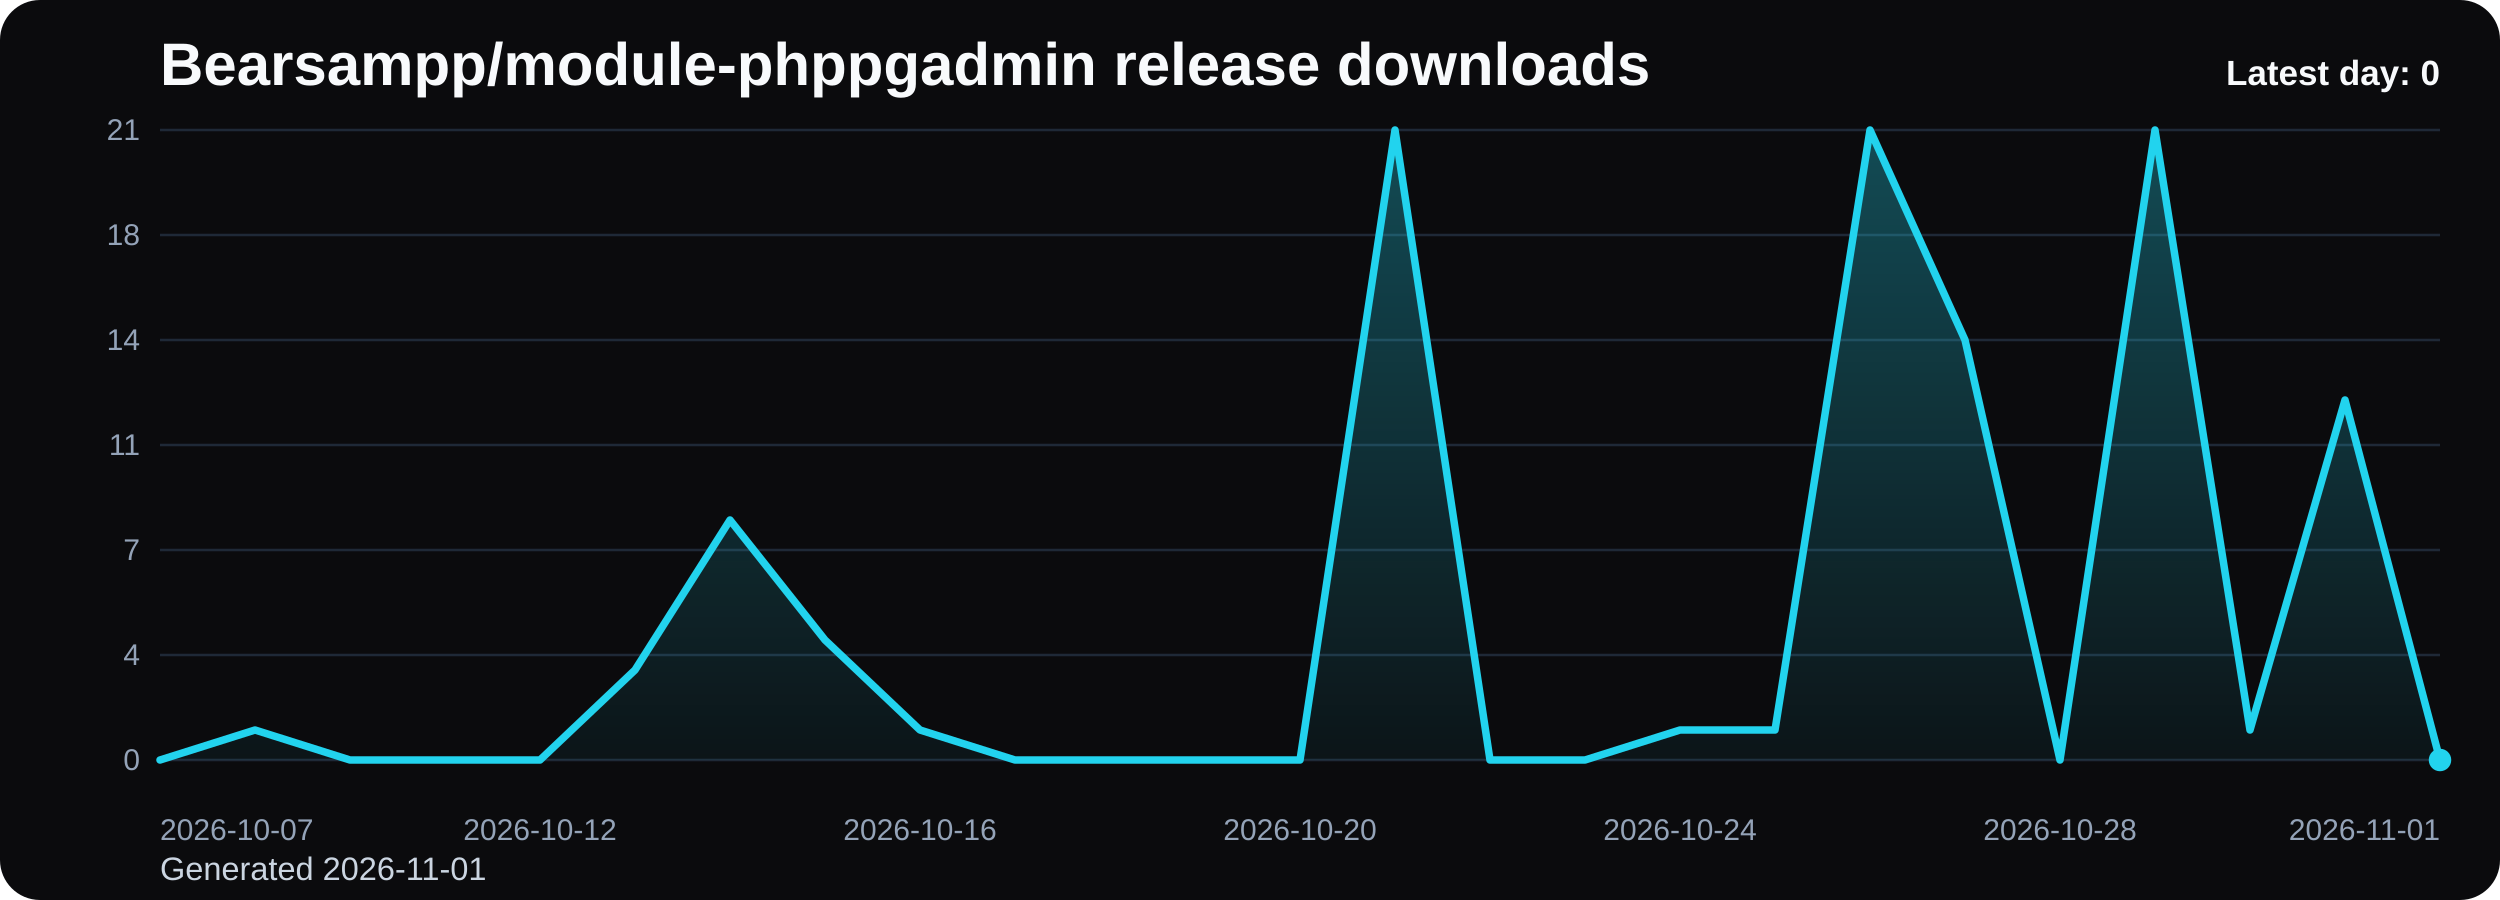
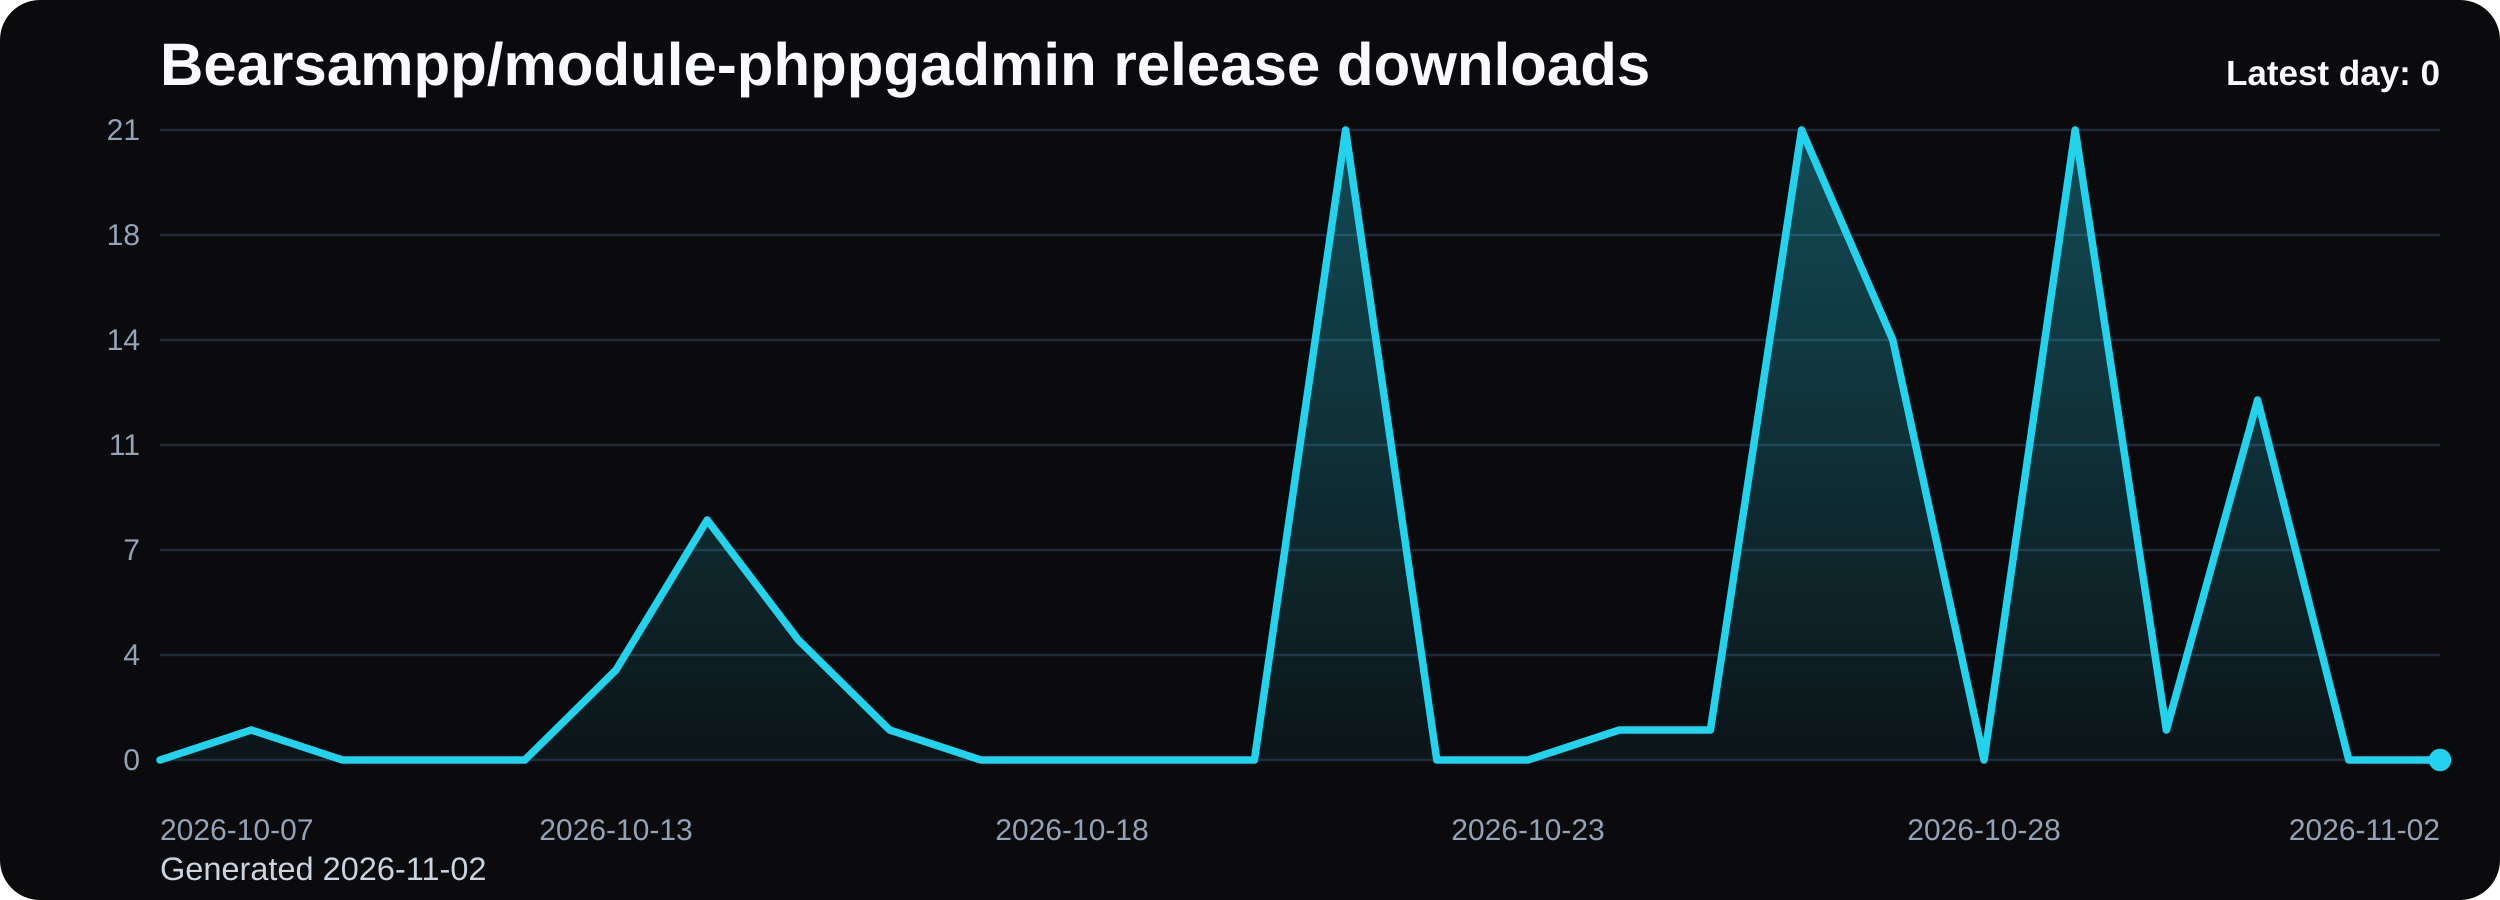
<svg xmlns="http://www.w3.org/2000/svg" viewBox="0 0 1000 360" role="img" aria-label="Bearsampp/module-phppgadmin release downloads chart">
  <defs>
    <linearGradient id="fill-daily-black" x1="0" y1="0" x2="0" y2="1">
      <stop offset="0%" stop-color="#22d3ee" stop-opacity="0.32" />
      <stop offset="100%" stop-color="#22d3ee" stop-opacity="0.05" />
    </linearGradient>
    <style>
      .bg { fill: #0b0b0d; }
      .title { font: 700 24px Arial, sans-serif; fill: #f8fafc; }
      .sub { font: 400 13px Arial, sans-serif; fill: #cbd5e1; }
      .grid { stroke: #1f2937; stroke-width: 1; }
      .axis { font: 400 12px Arial, sans-serif; fill: #94a3b8; }
      .line { fill: none; stroke: #22d3ee; stroke-width: 3; stroke-linecap: round; stroke-linejoin: round; }
      .dot { fill: #22d3ee; }
      .value { font: 600 11px Arial, sans-serif; fill: #cbd5e1; }
      .latest { font: 700 14px Arial, sans-serif; fill: #f8fafc; }
    </style>
  </defs>
  <rect class="bg" x="0" y="0" width="1000" height="360" rx="16" />
  <text class="title" x="64" y="34">Bearsampp/module-phppgadmin release downloads</text>
-   <text class="sub" x="64" y="352">Generated 2026-11-01</text>
+   <text class="sub" x="64" y="352">Generated 2026-11-02</text>
  <line x1="64" y1="52.00" x2="976" y2="52.00" class="grid" />
  <text x="56" y="56.00" text-anchor="end" class="axis">21</text>
  <line x1="64" y1="94.00" x2="976" y2="94.00" class="grid" />
  <text x="56" y="98.00" text-anchor="end" class="axis">18</text>
  <line x1="64" y1="136.00" x2="976" y2="136.00" class="grid" />
  <text x="56" y="140.00" text-anchor="end" class="axis">14</text>
  <line x1="64" y1="178.00" x2="976" y2="178.00" class="grid" />
  <text x="56" y="182.00" text-anchor="end" class="axis">11</text>
  <line x1="64" y1="220.00" x2="976" y2="220.00" class="grid" />
  <text x="56" y="224.00" text-anchor="end" class="axis">7</text>
  <line x1="64" y1="262.00" x2="976" y2="262.00" class="grid" />
  <text x="56" y="266.00" text-anchor="end" class="axis">4</text>
  <line x1="64" y1="304.00" x2="976" y2="304.00" class="grid" />
  <text x="56" y="308.00" text-anchor="end" class="axis">0</text>
-   <path d="M 64.00 304 L 64.00 304.00 L 102.00 292.00 L 140.00 304.00 L 178.00 304.00 L 216.00 304.00 L 254.00 268.00 L 292.00 208.00 L 330.00 256.00 L 368.00 292.00 L 406.00 304.00 L 444.00 304.00 L 482.00 304.00 L 520.00 304.00 L 558.00 52.00 L 596.00 304.00 L 634.00 304.00 L 672.00 292.00 L 710.00 292.00 L 748.00 52.00 L 786.00 136.00 L 824.00 304.00 L 862.00 52.00 L 900.00 292.00 L 938.00 160.00 L 976.00 304.00 L 976.00 304 Z" fill="url(#fill-daily-black)" />
-   <polyline class="line" points="64.00,304.00 102.00,292.00 140.00,304.00 178.00,304.00 216.00,304.00 254.00,268.00 292.00,208.00 330.00,256.00 368.00,292.00 406.00,304.00 444.00,304.00 482.00,304.00 520.00,304.00 558.00,52.00 596.00,304.00 634.00,304.00 672.00,292.00 710.00,292.00 748.00,52.00 786.00,136.00 824.00,304.00 862.00,52.00 900.00,292.00 938.00,160.00 976.00,304.00" />
+   <path d="M 64.00 304 L 64.00 304.00 L 100.48 292.00 L 136.96 304.00 L 173.44 304.00 L 209.92 304.00 L 246.40 268.00 L 282.88 208.00 L 319.36 256.00 L 355.84 292.00 L 392.32 304.00 L 428.80 304.00 L 465.28 304.00 L 501.76 304.00 L 538.24 52.00 L 574.72 304.00 L 611.20 304.00 L 647.68 292.00 L 684.16 292.00 L 720.64 52.00 L 757.12 136.00 L 793.60 304.00 L 830.08 52.00 L 866.56 292.00 L 903.04 160.00 L 939.52 304.00 L 976.00 304.00 L 976.00 304 Z" fill="url(#fill-daily-black)" />
+   <polyline class="line" points="64.00,304.00 100.48,292.00 136.96,304.00 173.44,304.00 209.92,304.00 246.40,268.00 282.88,208.00 319.36,256.00 355.84,292.00 392.32,304.00 428.80,304.00 465.28,304.00 501.76,304.00 538.24,52.00 574.72,304.00 611.20,304.00 647.68,292.00 684.16,292.00 720.64,52.00 757.12,136.00 793.60,304.00 830.08,52.00 866.56,292.00 903.04,160.00 939.52,304.00 976.00,304.00" />
  <circle class="dot" cx="976.00" cy="304.00" r="4.5" />
  <text class="axis" x="64.00" y="336" text-anchor="start">2026-10-07</text>
-   <text class="axis" x="216.00" y="336" text-anchor="middle">2026-10-12</text>
-   <text class="axis" x="368.00" y="336" text-anchor="middle">2026-10-16</text>
-   <text class="axis" x="520.00" y="336" text-anchor="middle">2026-10-20</text>
-   <text class="axis" x="672.00" y="336" text-anchor="middle">2026-10-24</text>
-   <text class="axis" x="824.00" y="336" text-anchor="middle">2026-10-28</text>
-   <text class="axis" x="976.00" y="336" text-anchor="end">2026-11-01</text>
+   <text class="axis" x="246.40" y="336" text-anchor="middle">2026-10-13</text>
+   <text class="axis" x="428.80" y="336" text-anchor="middle">2026-10-18</text>
+   <text class="axis" x="611.20" y="336" text-anchor="middle">2026-10-23</text>
+   <text class="axis" x="793.60" y="336" text-anchor="middle">2026-10-28</text>
+   <text class="axis" x="976.00" y="336" text-anchor="end">2026-11-02</text>
  <text class="latest" x="976" y="34" text-anchor="end">Latest day: 0</text>
</svg>
